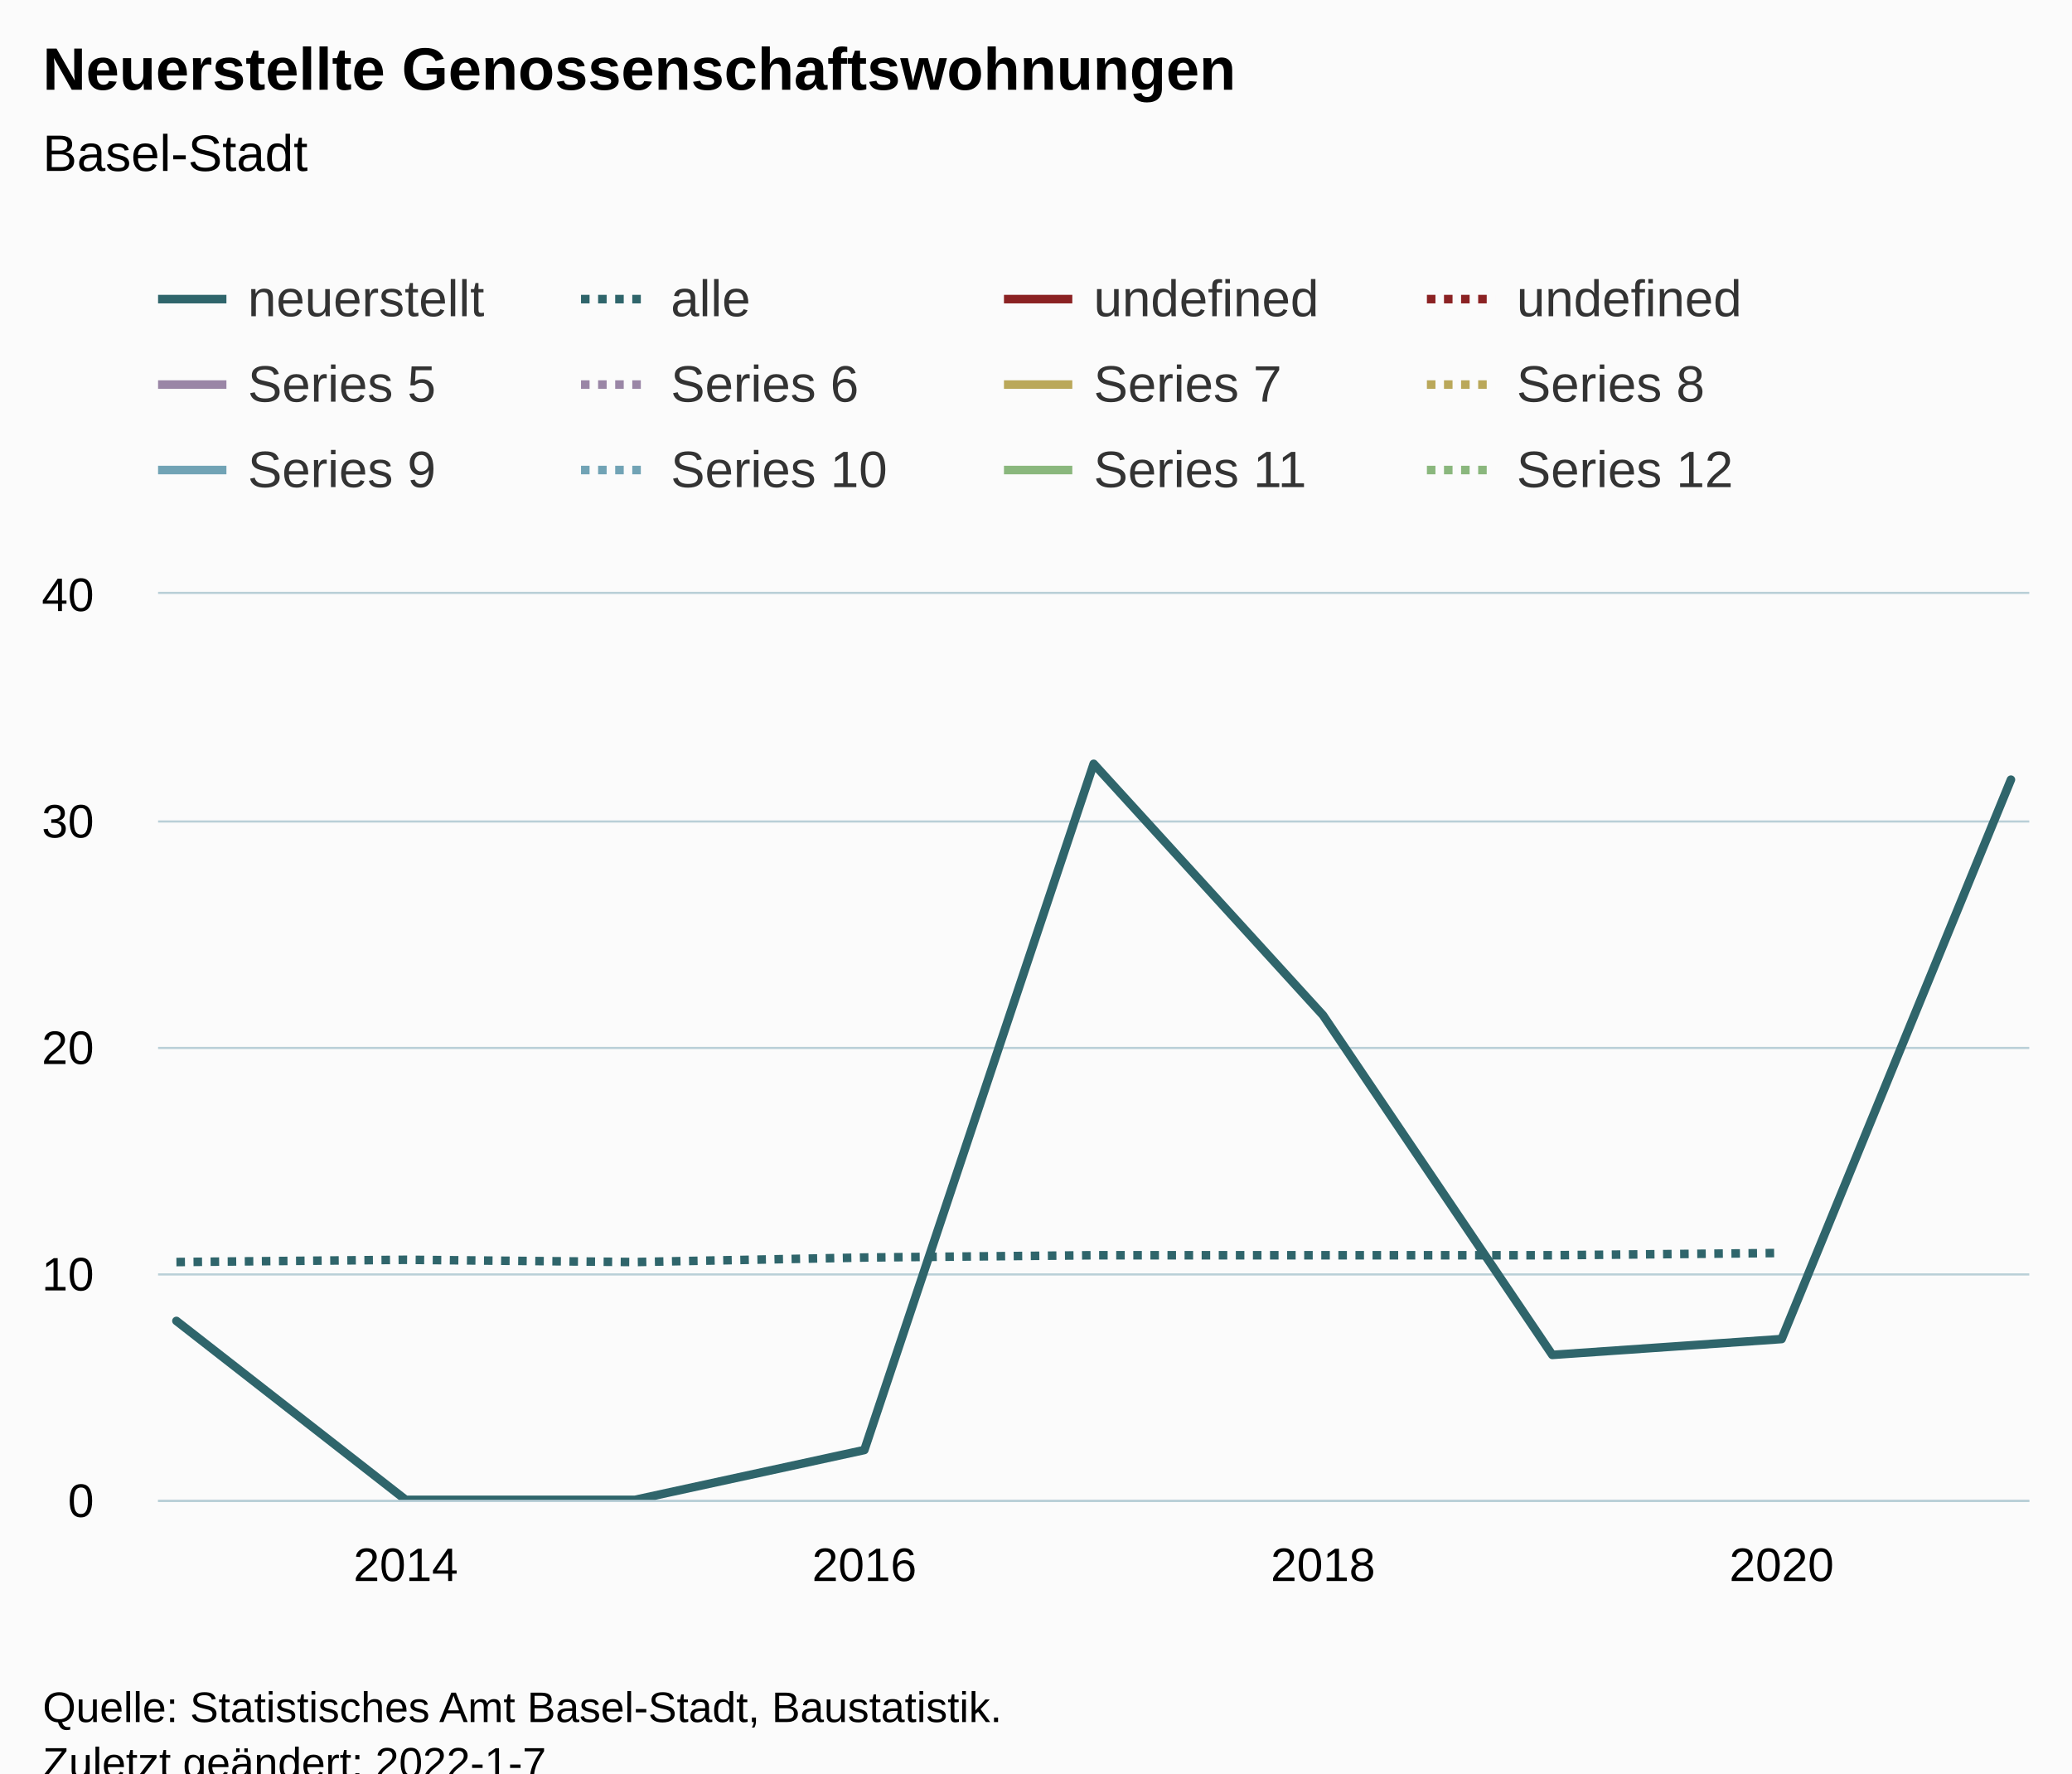
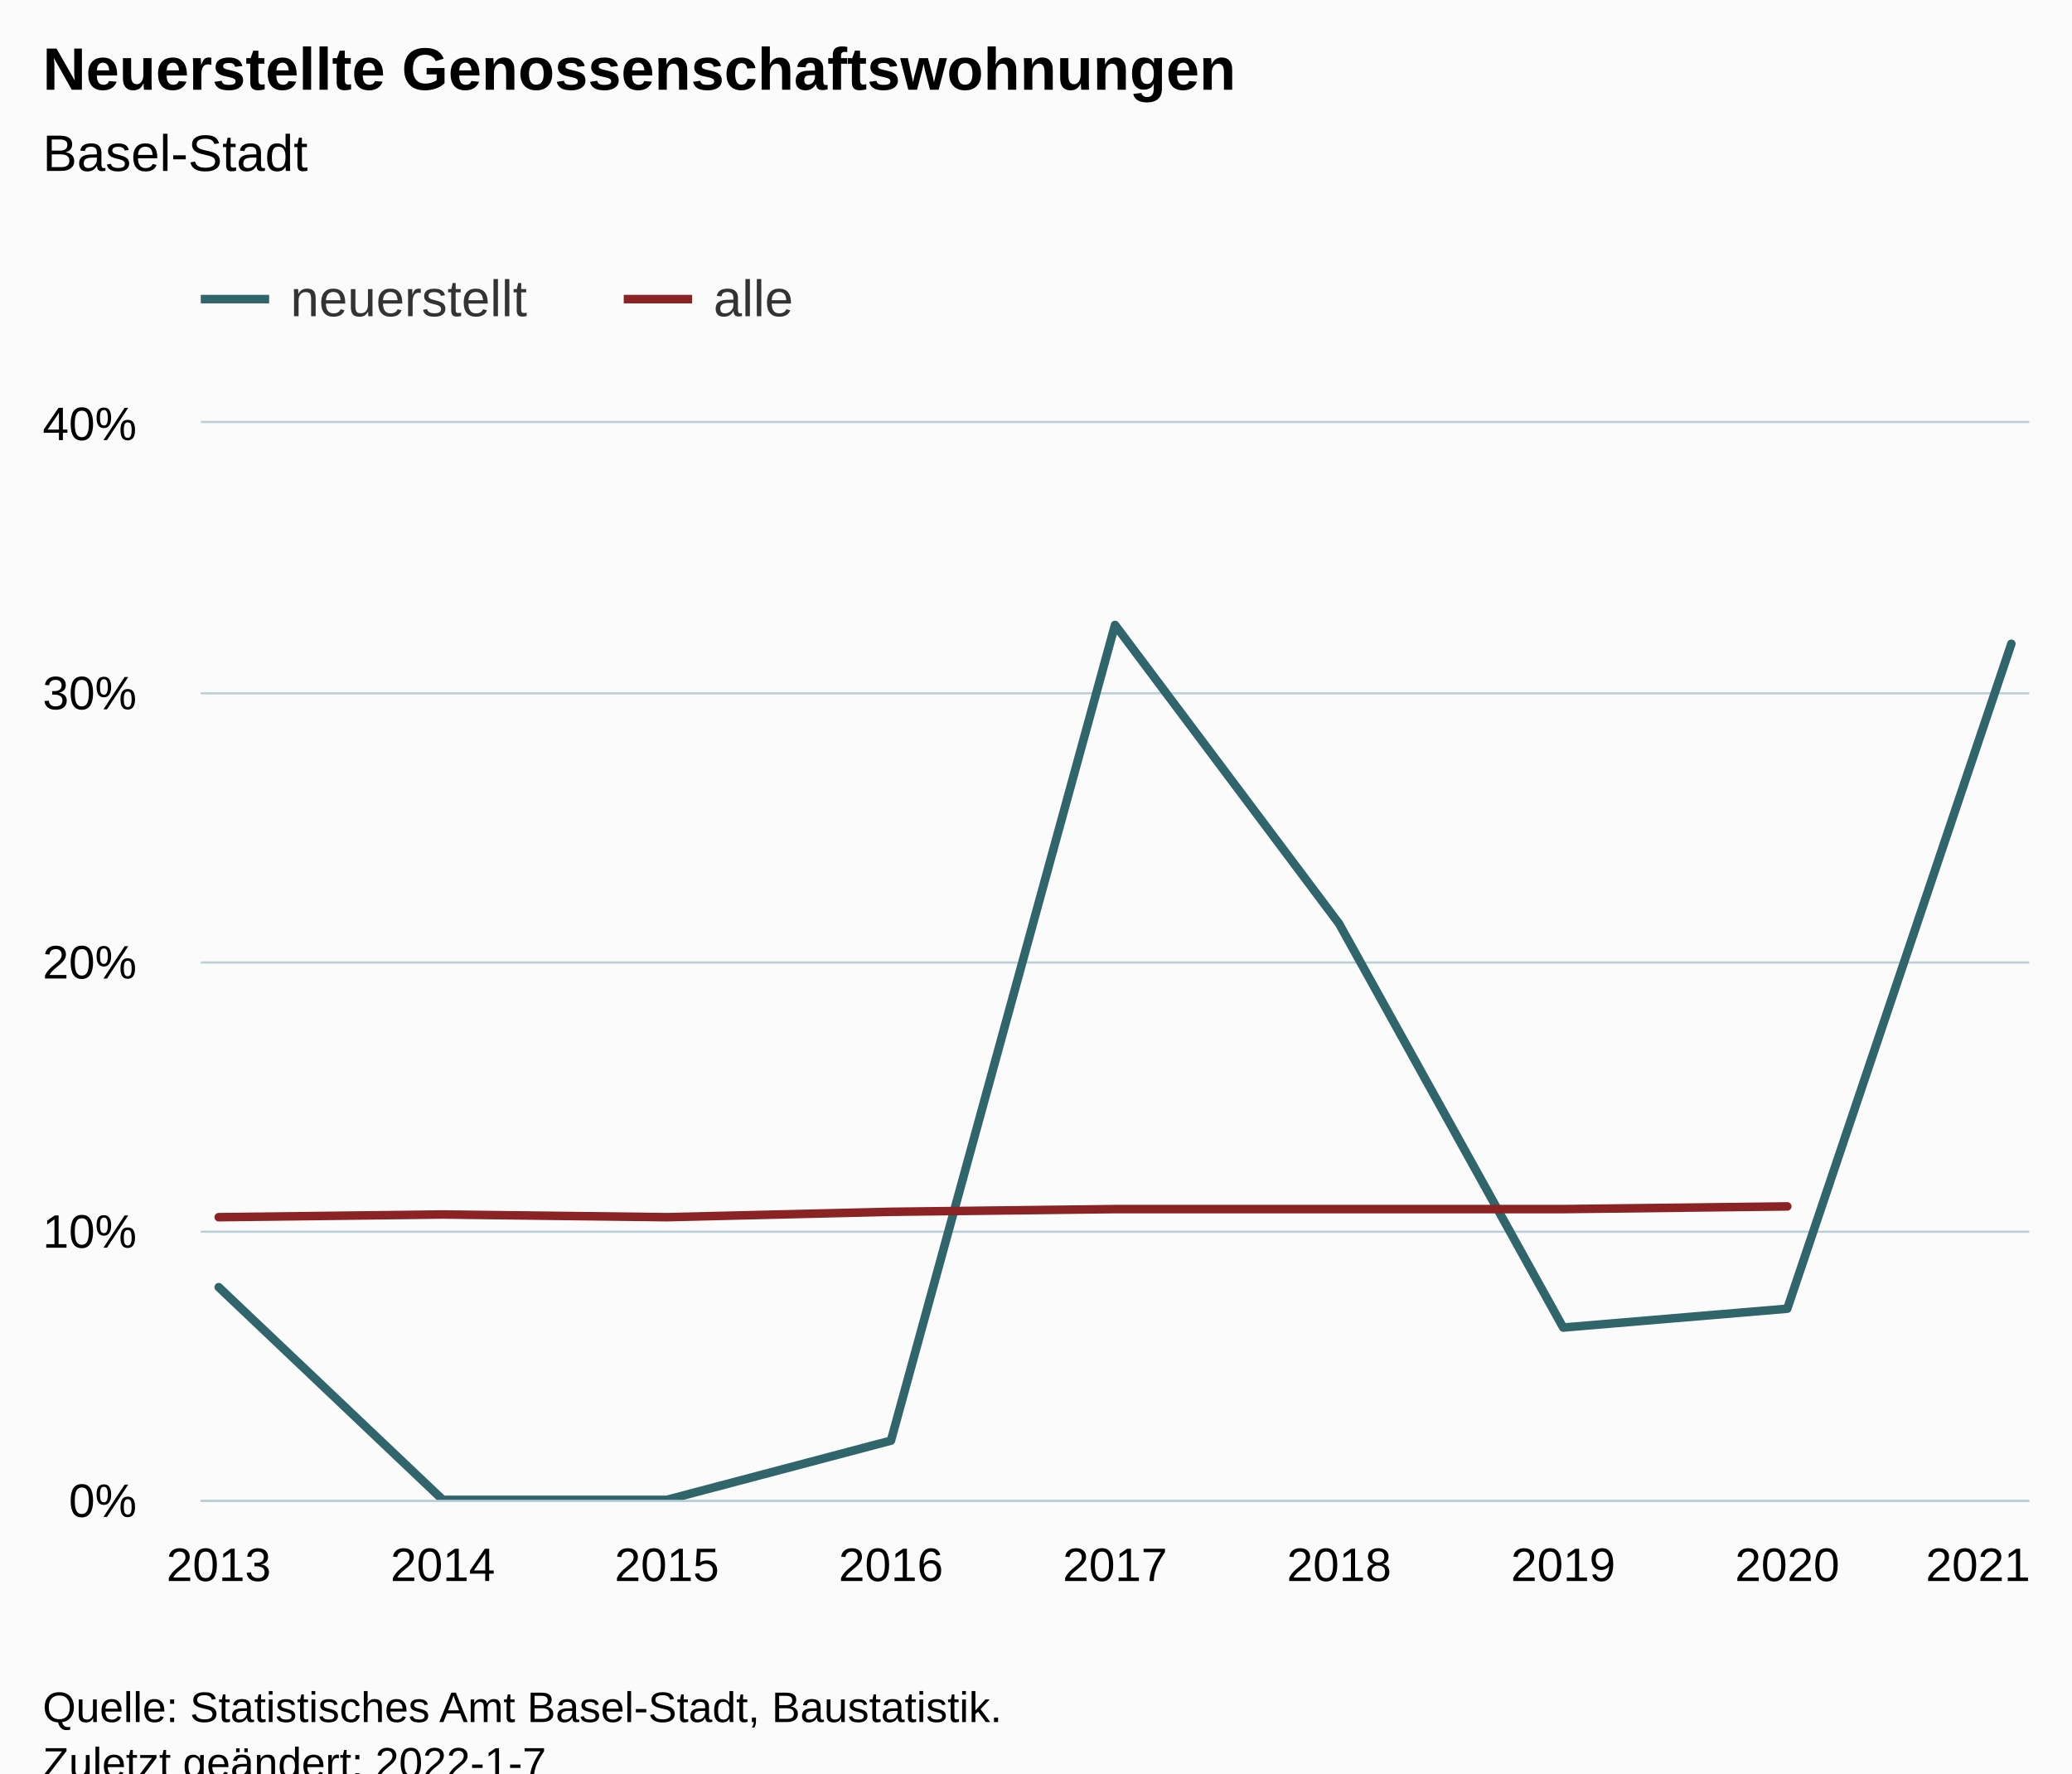
<svg xmlns="http://www.w3.org/2000/svg" version="1.1" class="highcharts-root" style="font-family:Arial;font-size:12px;" viewBox="0 0 485 415">
  <defs>
-     <clipPath id="highcharts-5ve9bdq-43-">
-       <rect x="0" y="0" width="438" height="212" fill="none" />
+     <clipPath id="highcharts-769a46e-25-">
+       <rect x="0" y="0" width="428" height="252" fill="none" />
    </clipPath>
-     <clipPath id="highcharts-5ve9bdq-53-">
-       <rect x="0" y="0" width="438" height="212" fill="none" />
+     <clipPath id="highcharts-769a46e-35-">
+       <rect x="0" y="0" width="428" height="252" fill="none" />
    </clipPath>
-     <clipPath id="highcharts-5ve9bdq-81-">
-       <rect x="37" y="139" width="438" height="212" fill="none" />
+     <clipPath id="highcharts-769a46e-45-">
+       <rect x="47" y="99" width="428" height="252" fill="none" />
    </clipPath>
  </defs>
  <rect fill="#fbfbfb" class="highcharts-background" x="0" y="0" width="485" height="428" rx="0" ry="0" />
-   <rect fill="none" class="highcharts-plot-background" x="37" y="139" width="438" height="212" />
+   <rect fill="none" class="highcharts-plot-background" x="47" y="99" width="428" height="252" />
  <g class="highcharts-pane-group" data-z-index="0" />
  <g class="highcharts-grid highcharts-xaxis-grid" data-z-index="1">
-     <path fill="none" data-z-index="1" class="highcharts-grid-line" d="M 94.5 139 L 94.5 351" opacity="1" />
-     <path fill="none" data-z-index="1" class="highcharts-grid-line" d="M 201.5 139 L 201.5 351" opacity="1" />
-     <path fill="none" data-z-index="1" class="highcharts-grid-line" d="M 309.5 139 L 309.5 351" opacity="1" />
-     <path fill="none" data-z-index="1" class="highcharts-grid-line" d="M 416.5 139 L 416.5 351" opacity="1" />
+     <path fill="none" data-z-index="1" class="highcharts-grid-line" d="M 50.5 99 L 50.5 351" opacity="1" />
+     <path fill="none" data-z-index="1" class="highcharts-grid-line" d="M 103.5 99 L 103.5 351" opacity="1" />
+     <path fill="none" data-z-index="1" class="highcharts-grid-line" d="M 155.5 99 L 155.5 351" opacity="1" />
+     <path fill="none" data-z-index="1" class="highcharts-grid-line" d="M 208.5 99 L 208.5 351" opacity="1" />
+     <path fill="none" data-z-index="1" class="highcharts-grid-line" d="M 260.5 99 L 260.5 351" opacity="1" />
+     <path fill="none" data-z-index="1" class="highcharts-grid-line" d="M 312.5 99 L 312.5 351" opacity="1" />
+     <path fill="none" data-z-index="1" class="highcharts-grid-line" d="M 365.5 99 L 365.5 351" opacity="1" />
+     <path fill="none" data-z-index="1" class="highcharts-grid-line" d="M 417.5 99 L 417.5 351" opacity="1" />
+     <path fill="none" data-z-index="1" class="highcharts-grid-line" d="M 470.5 99 L 470.5 351" opacity="1" />
  </g>
  <g class="highcharts-grid highcharts-yaxis-grid" data-z-index="1">
-     <path fill="none" stroke="#B9CFD7" stroke-width="0.5" data-z-index="1" class="highcharts-grid-line" d="M 37 351.25 L 475 351.25" opacity="1" />
-     <path fill="none" stroke="#B9CFD7" stroke-width="0.5" data-z-index="1" class="highcharts-grid-line" d="M 37 298.25 L 475 298.25" opacity="1" />
-     <path fill="none" stroke="#B9CFD7" stroke-width="0.5" data-z-index="1" class="highcharts-grid-line" d="M 37 245.25 L 475 245.25" opacity="1" />
-     <path fill="none" stroke="#B9CFD7" stroke-width="0.5" data-z-index="1" class="highcharts-grid-line" d="M 37 192.25 L 475 192.25" opacity="1" />
-     <path fill="none" stroke="#B9CFD7" stroke-width="0.5" data-z-index="1" class="highcharts-grid-line" d="M 37 138.75 L 475 138.75" opacity="1" />
+     <path fill="none" stroke="#B9CFD7" stroke-width="0.5" data-z-index="1" class="highcharts-grid-line" d="M 47 351.25 L 475 351.25" opacity="1" />
+     <path fill="none" stroke="#B9CFD7" stroke-width="0.5" data-z-index="1" class="highcharts-grid-line" d="M 47 288.25 L 475 288.25" opacity="1" />
+     <path fill="none" stroke="#B9CFD7" stroke-width="0.5" data-z-index="1" class="highcharts-grid-line" d="M 47 225.25 L 475 225.25" opacity="1" />
+     <path fill="none" stroke="#B9CFD7" stroke-width="0.5" data-z-index="1" class="highcharts-grid-line" d="M 47 162.25 L 475 162.25" opacity="1" />
+     <path fill="none" stroke="#B9CFD7" stroke-width="0.5" data-z-index="1" class="highcharts-grid-line" d="M 47 98.75 L 475 98.75" opacity="1" />
  </g>
-   <rect fill="none" class="highcharts-plot-border" data-z-index="1" x="37" y="139" width="438" height="212" />
+   <rect fill="none" class="highcharts-plot-border" data-z-index="1" x="47" y="99" width="428" height="252" />
  <g class="highcharts-axis highcharts-xaxis" data-z-index="2">
-     <path fill="none" class="highcharts-axis-line" stroke="#B9CFD7" stroke-width="0.5" data-z-index="7" d="M 37 351.25 L 475 351.25" />
+     <path fill="none" class="highcharts-axis-line" stroke="#B9CFD7" stroke-width="0.5" data-z-index="7" d="M 47 351.25 L 475 351.25" />
  </g>
  <g class="highcharts-axis highcharts-yaxis" data-z-index="2">
-     <path fill="none" class="highcharts-axis-line" data-z-index="7" d="M 37 139 L 37 351" />
+     <path fill="none" class="highcharts-axis-line" data-z-index="7" d="M 47 99 L 47 351" />
  </g>
  <g class="highcharts-series-group" data-z-index="3">
-     <g class="highcharts-series highcharts-series-0 highcharts-line-series" data-z-index="0.1" opacity="1" transform="translate(37,139) scale(1 1)" clip-path="url(#highcharts-5ve9bdq-53-)">
-       <path fill="none" d="M 4.294 170.13 L 57.971 212 L 111.647 212 L 165.324 200.34 L 219 39.75 L 272.676 98.58 L 326.353 178.08 L 380.029 174.37 L 433.706 43.46" class="highcharts-graph" data-z-index="1" stroke="#2F656B" stroke-width="2" stroke-linejoin="round" stroke-linecap="round" />
+     <g class="highcharts-series highcharts-series-0 highcharts-line-series" data-z-index="0.1" opacity="1" transform="translate(47,99) scale(1 1)" clip-path="url(#highcharts-769a46e-35-)">
+       <path fill="none" d="M 4.196 202.23 L 56.647 252 L 109.098 252 L 161.549 238.14 L 214 47.25 L 266.451 117.18 L 318.902 211.68 L 371.353 207.27 L 423.804 51.66" class="highcharts-graph" data-z-index="1" stroke="#2F656B" stroke-width="2" stroke-linejoin="round" stroke-linecap="round" />
    </g>
-     <g class="highcharts-markers highcharts-series-0 highcharts-line-series" data-z-index="0.1" opacity="1" transform="translate(37,139) scale(1 1)" clip-path="none" />
-     <g class="highcharts-series highcharts-series-1 highcharts-line-series" data-z-index="0.1" opacity="1" transform="translate(37,139) scale(1 1)" clip-path="url(#highcharts-5ve9bdq-53-)">
-       <path fill="none" d="M 4.294 156.35 L 57.971 155.82 L 111.647 156.35 L 165.324 155.29 L 219 154.76 L 272.676 154.76 L 326.353 154.76 L 380.029 154.23" class="highcharts-graph" data-z-index="1" stroke="#2F656B" stroke-width="2" stroke-dasharray="2,2" />
+     <g class="highcharts-markers highcharts-series-0 highcharts-line-series" data-z-index="0.1" opacity="1" transform="translate(47,99) scale(1 1)" clip-path="none" />
+     <g class="highcharts-series highcharts-series-1 highcharts-line-series" data-z-index="0.1" opacity="1" transform="translate(47,99) scale(1 1)" clip-path="url(#highcharts-769a46e-35-)">
+       <path fill="none" d="M 4.196 185.85 L 56.647 185.22 L 109.098 185.85 L 161.549 184.59 L 214 183.96 L 266.451 183.96 L 318.902 183.96 L 371.353 183.33" class="highcharts-graph" data-z-index="1" stroke="#8B2223" stroke-width="2" stroke-linejoin="round" stroke-linecap="round" />
    </g>
-     <g class="highcharts-markers highcharts-series-1 highcharts-line-series" data-z-index="0.1" opacity="1" transform="translate(37,139) scale(1 1)" clip-path="none" />
-     <g class="highcharts-series highcharts-series-2 highcharts-line-series" data-z-index="0.1" opacity="1" transform="translate(37,139) scale(1 1)" clip-path="url(#highcharts-5ve9bdq-53-)" />
-     <g class="highcharts-markers highcharts-series-2 highcharts-line-series" data-z-index="0.1" opacity="1" transform="translate(37,139) scale(1 1)" clip-path="none" />
-     <g class="highcharts-series highcharts-series-3 highcharts-line-series" data-z-index="0.1" opacity="1" transform="translate(37,139) scale(1 1)" clip-path="url(#highcharts-5ve9bdq-53-)" />
-     <g class="highcharts-markers highcharts-series-3 highcharts-line-series" data-z-index="0.1" opacity="1" transform="translate(37,139) scale(1 1)" clip-path="none" />
-     <g class="highcharts-series highcharts-series-4 highcharts-line-series" data-z-index="0.1" opacity="1" transform="translate(37,139) scale(1 1)" clip-path="url(#highcharts-5ve9bdq-53-)" />
-     <g class="highcharts-markers highcharts-series-4 highcharts-line-series" data-z-index="0.1" opacity="1" transform="translate(37,139) scale(1 1)" clip-path="none" />
-     <g class="highcharts-series highcharts-series-5 highcharts-line-series" data-z-index="0.1" opacity="1" transform="translate(37,139) scale(1 1)" clip-path="url(#highcharts-5ve9bdq-53-)" />
-     <g class="highcharts-markers highcharts-series-5 highcharts-line-series" data-z-index="0.1" opacity="1" transform="translate(37,139) scale(1 1)" clip-path="none" />
-     <g class="highcharts-series highcharts-series-6 highcharts-line-series" data-z-index="0.1" opacity="1" transform="translate(37,139) scale(1 1)" clip-path="url(#highcharts-5ve9bdq-53-)" />
-     <g class="highcharts-markers highcharts-series-6 highcharts-line-series" data-z-index="0.1" opacity="1" transform="translate(37,139) scale(1 1)" clip-path="none" />
-     <g class="highcharts-series highcharts-series-7 highcharts-line-series" data-z-index="0.1" opacity="1" transform="translate(37,139) scale(1 1)" clip-path="url(#highcharts-5ve9bdq-53-)" />
-     <g class="highcharts-markers highcharts-series-7 highcharts-line-series" data-z-index="0.1" opacity="1" transform="translate(37,139) scale(1 1)" clip-path="none" />
-     <g class="highcharts-series highcharts-series-8 highcharts-line-series" data-z-index="0.1" opacity="1" transform="translate(37,139) scale(1 1)" clip-path="url(#highcharts-5ve9bdq-53-)" />
-     <g class="highcharts-markers highcharts-series-8 highcharts-line-series" data-z-index="0.1" opacity="1" transform="translate(37,139) scale(1 1)" clip-path="none" />
-     <g class="highcharts-series highcharts-series-9 highcharts-line-series" data-z-index="0.1" opacity="1" transform="translate(37,139) scale(1 1)" clip-path="url(#highcharts-5ve9bdq-53-)" />
-     <g class="highcharts-markers highcharts-series-9 highcharts-line-series" data-z-index="0.1" opacity="1" transform="translate(37,139) scale(1 1)" clip-path="none" />
-     <g class="highcharts-series highcharts-series-10 highcharts-line-series" data-z-index="0.1" opacity="1" transform="translate(37,139) scale(1 1)" clip-path="url(#highcharts-5ve9bdq-53-)" />
-     <g class="highcharts-markers highcharts-series-10 highcharts-line-series" data-z-index="0.1" opacity="1" transform="translate(37,139) scale(1 1)" clip-path="none" />
-     <g class="highcharts-series highcharts-series-11 highcharts-line-series" data-z-index="0.1" opacity="1" transform="translate(37,139) scale(1 1)" clip-path="url(#highcharts-5ve9bdq-53-)" />
-     <g class="highcharts-markers highcharts-series-11 highcharts-line-series" data-z-index="0.1" opacity="1" transform="translate(37,139) scale(1 1)" clip-path="none" />
+     <g class="highcharts-markers highcharts-series-1 highcharts-line-series" data-z-index="0.1" opacity="1" transform="translate(47,99) scale(1 1)" clip-path="none" />
  </g>
  <text x="10" text-anchor="start" class="highcharts-title" data-z-index="4" style="color:#000000;font-size:14px;font-weight:bold;fill:#000000;" y="21">
    <tspan>Neuerstellte Genossenschaftswohnungen</tspan>
  </text>
  <text x="10" text-anchor="start" class="highcharts-subtitle" data-z-index="4" style="color:#000000;font-size:12px;font-weight:normal;fill:#000000;" y="40">
    <tspan>Basel-Stadt</tspan>
  </text>
  <text x="10" text-anchor="start" class="highcharts-caption" data-z-index="4" style="color:#666666;fill:#666666;" y="385" />
-   <g class="highcharts-legend" data-z-index="7" transform="translate(29,56)">
-     <rect fill="none" class="highcharts-legend-box" rx="0" ry="0" x="0" y="0" width="392" height="71" visibility="visible" />
+   <g class="highcharts-legend" data-z-index="7" transform="translate(39,56)">
+     <rect fill="none" class="highcharts-legend-box" rx="0" ry="0" x="0" y="0" width="156" height="31" visibility="visible" />
    <g data-z-index="1">
      <g>
        <g class="highcharts-legend-item highcharts-line-series highcharts-color-undefined highcharts-series-0" data-z-index="1" transform="translate(8,3)">
          <path fill="none" d="M 0 11 L 16 11" class="highcharts-graph" stroke="#2F656B" stroke-width="2" />
          <text x="21" style="color:#333333;cursor:pointer;font-size:12px;font-weight:normal;fill:#333333;" text-anchor="start" data-z-index="2" y="15">
            <tspan>neuerstellt</tspan>
          </text>
        </g>
        <g class="highcharts-legend-item highcharts-line-series highcharts-color-undefined highcharts-series-1" data-z-index="1" transform="translate(107,3)">
-           <path fill="none" d="M 0 11 L 16 11" class="highcharts-graph" stroke-dasharray="2,2" stroke="#2F656B" stroke-width="2" />
+           <path fill="none" d="M 0 11 L 16 11" class="highcharts-graph" stroke="#8B2223" stroke-width="2" />
          <text x="21" y="15" style="color:#333333;cursor:pointer;font-size:12px;font-weight:normal;fill:#333333;" text-anchor="start" data-z-index="2">
            <tspan>alle</tspan>
-           </text>
-         </g>
-         <g class="highcharts-legend-item highcharts-line-series highcharts-color-undefined highcharts-series-2" data-z-index="1" transform="translate(206,3)">
-           <path fill="none" d="M 0 11 L 16 11" class="highcharts-graph" stroke="#8B2223" stroke-width="2" />
-           <text x="21" y="15" style="color:#333333;cursor:pointer;font-size:12px;font-weight:normal;fill:#333333;" text-anchor="start" data-z-index="2">
-             <tspan>undefined</tspan>
-           </text>
-         </g>
-         <g class="highcharts-legend-item highcharts-line-series highcharts-color-undefined highcharts-series-3" data-z-index="1" transform="translate(305,3)">
-           <path fill="none" d="M 0 11 L 16 11" class="highcharts-graph" stroke-dasharray="2,2" stroke="#8B2223" stroke-width="2" />
-           <text x="21" y="15" style="color:#333333;cursor:pointer;font-size:12px;font-weight:normal;fill:#333333;" text-anchor="start" data-z-index="2">
-             <tspan>undefined</tspan>
-           </text>
-         </g>
-         <g class="highcharts-legend-item highcharts-line-series highcharts-color-undefined highcharts-series-4" data-z-index="1" transform="translate(8,23)">
-           <path fill="none" d="M 0 11 L 16 11" class="highcharts-graph" stroke="#9A86A6" stroke-width="2" />
-           <text x="21" y="15" style="color:#333333;cursor:pointer;font-size:12px;font-weight:normal;fill:#333333;" text-anchor="start" data-z-index="2">
-             <tspan>Series 5</tspan>
-           </text>
-         </g>
-         <g class="highcharts-legend-item highcharts-line-series highcharts-color-undefined highcharts-series-5" data-z-index="1" transform="translate(107,23)">
-           <path fill="none" d="M 0 11 L 16 11" class="highcharts-graph" stroke-dasharray="2,2" stroke="#9A86A6" stroke-width="2" />
-           <text x="21" y="15" style="color:#333333;cursor:pointer;font-size:12px;font-weight:normal;fill:#333333;" text-anchor="start" data-z-index="2">
-             <tspan>Series 6</tspan>
-           </text>
-         </g>
-         <g class="highcharts-legend-item highcharts-line-series highcharts-color-undefined highcharts-series-6" data-z-index="1" transform="translate(206,23)">
-           <path fill="none" d="M 0 11 L 16 11" class="highcharts-graph" stroke="#BAA85A" stroke-width="2" />
-           <text x="21" y="15" style="color:#333333;cursor:pointer;font-size:12px;font-weight:normal;fill:#333333;" text-anchor="start" data-z-index="2">
-             <tspan>Series 7</tspan>
-           </text>
-         </g>
-         <g class="highcharts-legend-item highcharts-line-series highcharts-color-undefined highcharts-series-7" data-z-index="1" transform="translate(305,23)">
-           <path fill="none" d="M 0 11 L 16 11" class="highcharts-graph" stroke-dasharray="2,2" stroke="#BAA85A" stroke-width="2" />
-           <text x="21" y="15" style="color:#333333;cursor:pointer;font-size:12px;font-weight:normal;fill:#333333;" text-anchor="start" data-z-index="2">
-             <tspan>Series 8</tspan>
-           </text>
-         </g>
-         <g class="highcharts-legend-item highcharts-line-series highcharts-color-undefined highcharts-series-8" data-z-index="1" transform="translate(8,43)">
-           <path fill="none" d="M 0 11 L 16 11" class="highcharts-graph" stroke="#71A3B5" stroke-width="2" />
-           <text x="21" y="15" style="color:#333333;cursor:pointer;font-size:12px;font-weight:normal;fill:#333333;" text-anchor="start" data-z-index="2">
-             <tspan>Series 9</tspan>
-           </text>
-         </g>
-         <g class="highcharts-legend-item highcharts-line-series highcharts-color-undefined highcharts-series-9" data-z-index="1" transform="translate(107,43)">
-           <path fill="none" d="M 0 11 L 16 11" class="highcharts-graph" stroke-dasharray="2,2" stroke="#71A3B5" stroke-width="2" />
-           <text x="21" y="15" style="color:#333333;cursor:pointer;font-size:12px;font-weight:normal;fill:#333333;" text-anchor="start" data-z-index="2">
-             <tspan>Series 10</tspan>
-           </text>
-         </g>
-         <g class="highcharts-legend-item highcharts-line-series highcharts-color-undefined highcharts-series-10" data-z-index="1" transform="translate(206,43)">
-           <path fill="none" d="M 0 11 L 16 11" class="highcharts-graph" stroke="#8AB77D" stroke-width="2" />
-           <text x="21" y="15" style="color:#333333;cursor:pointer;font-size:12px;font-weight:normal;fill:#333333;" text-anchor="start" data-z-index="2">
-             <tspan>Series 11</tspan>
-           </text>
-         </g>
-         <g class="highcharts-legend-item highcharts-line-series highcharts-color-undefined highcharts-series-11" data-z-index="1" transform="translate(305,43)">
-           <path fill="none" d="M 0 11 L 16 11" class="highcharts-graph" stroke-dasharray="2,2" stroke="#8AB77D" stroke-width="2" />
-           <text x="21" y="15" style="color:#333333;cursor:pointer;font-size:12px;font-weight:normal;fill:#333333;" text-anchor="start" data-z-index="2">
-             <tspan>Series 12</tspan>
          </text>
        </g>
      </g>
    </g>
  </g>
  <g class="highcharts-axis-labels highcharts-xaxis-labels" data-z-index="7">
-     <text x="94.971" style="color:#000000;cursor:default;font-size:11px;fill:#000000;" text-anchor="middle" transform="translate(0,0)" y="370" opacity="1">2014</text>
-     <text x="202.324" style="color:#000000;cursor:default;font-size:11px;fill:#000000;" text-anchor="middle" transform="translate(0,0)" y="370" opacity="1">2016</text>
-     <text x="309.676" style="color:#000000;cursor:default;font-size:11px;fill:#000000;" text-anchor="middle" transform="translate(0,0)" y="370" opacity="1">2018</text>
-     <text x="417.029" style="color:#000000;cursor:default;font-size:11px;fill:#000000;" text-anchor="middle" transform="translate(0,0)" y="370" opacity="1">2020</text>
+     <text x="51.196" style="color:#000000;cursor:default;font-size:11px;fill:#000000;" text-anchor="middle" transform="translate(0,0)" y="370" opacity="1">2013</text>
+     <text x="103.647" style="color:#000000;cursor:default;font-size:11px;fill:#000000;" text-anchor="middle" transform="translate(0,0)" y="370" opacity="1">2014</text>
+     <text x="156.098" style="color:#000000;cursor:default;font-size:11px;fill:#000000;" text-anchor="middle" transform="translate(0,0)" y="370" opacity="1">2015</text>
+     <text x="208.549" style="color:#000000;cursor:default;font-size:11px;fill:#000000;" text-anchor="middle" transform="translate(0,0)" y="370" opacity="1">2016</text>
+     <text x="261" style="color:#000000;cursor:default;font-size:11px;fill:#000000;" text-anchor="middle" transform="translate(0,0)" y="370" opacity="1">2017</text>
+     <text x="313.451" style="color:#000000;cursor:default;font-size:11px;fill:#000000;" text-anchor="middle" transform="translate(0,0)" y="370" opacity="1">2018</text>
+     <text x="365.902" style="color:#000000;cursor:default;font-size:11px;fill:#000000;" text-anchor="middle" transform="translate(0,0)" y="370" opacity="1">2019</text>
+     <text x="418.353" style="color:#000000;cursor:default;font-size:11px;fill:#000000;" text-anchor="middle" transform="translate(0,0)" y="370" opacity="1">2020</text>
+     <text x="463" style="color:#000000;cursor:default;font-size:11px;fill:#000000;" text-anchor="middle" transform="translate(0,0)" y="370" opacity="1">2021</text>
  </g>
  <g class="highcharts-axis-labels highcharts-yaxis-labels" data-z-index="7">
-     <text x="22" style="color:#000000;cursor:default;font-size:11px;fill:#000000;" text-anchor="end" transform="translate(0,0)" y="355" opacity="1">0</text>
-     <text x="22" style="color:#000000;cursor:default;font-size:11px;fill:#000000;" text-anchor="end" transform="translate(0,0)" y="302" opacity="1">10</text>
-     <text x="22" style="color:#000000;cursor:default;font-size:11px;fill:#000000;" text-anchor="end" transform="translate(0,0)" y="249" opacity="1">20</text>
-     <text x="22" style="color:#000000;cursor:default;font-size:11px;fill:#000000;" text-anchor="end" transform="translate(0,0)" y="196" opacity="1">30</text>
-     <text x="22" style="color:#000000;cursor:default;font-size:11px;fill:#000000;" text-anchor="end" transform="translate(0,0)" y="143" opacity="1">40</text>
+     <text x="32" style="color:#000000;cursor:default;font-size:11px;fill:#000000;" text-anchor="end" transform="translate(0,0)" y="355" opacity="1">0%</text>
+     <text x="32" style="color:#000000;cursor:default;font-size:11px;fill:#000000;" text-anchor="end" transform="translate(0,0)" y="292" opacity="1">10%</text>
+     <text x="32" style="color:#000000;cursor:default;font-size:11px;fill:#000000;" text-anchor="end" transform="translate(0,0)" y="229" opacity="1">20%</text>
+     <text x="32" style="color:#000000;cursor:default;font-size:11px;fill:#000000;" text-anchor="end" transform="translate(0,0)" y="166" opacity="1">30%</text>
+     <text x="32" style="color:#000000;cursor:default;font-size:11px;fill:#000000;" text-anchor="end" transform="translate(0,0)" y="103" opacity="1">40%</text>
  </g>
  <text x="10" class="highcharts-credits" text-anchor="start" data-z-index="8" style="cursor:default;color:#000000;font-size:10px;fill:#000000;" y="403">
    <tspan>Quelle: Statistisches Amt Basel-Stadt, Baustatistik.</tspan>
    <tspan x="10" dy="13">Zuletzt geändert: 2022-1-7</tspan>
  </text>
-   <g class="highcharts-control-points" data-z-index="99" clip-path="url(#highcharts-5ve9bdq-81-)" />
+   <g class="highcharts-control-points" data-z-index="99" clip-path="url(#highcharts-769a46e-45-)" />
</svg>
